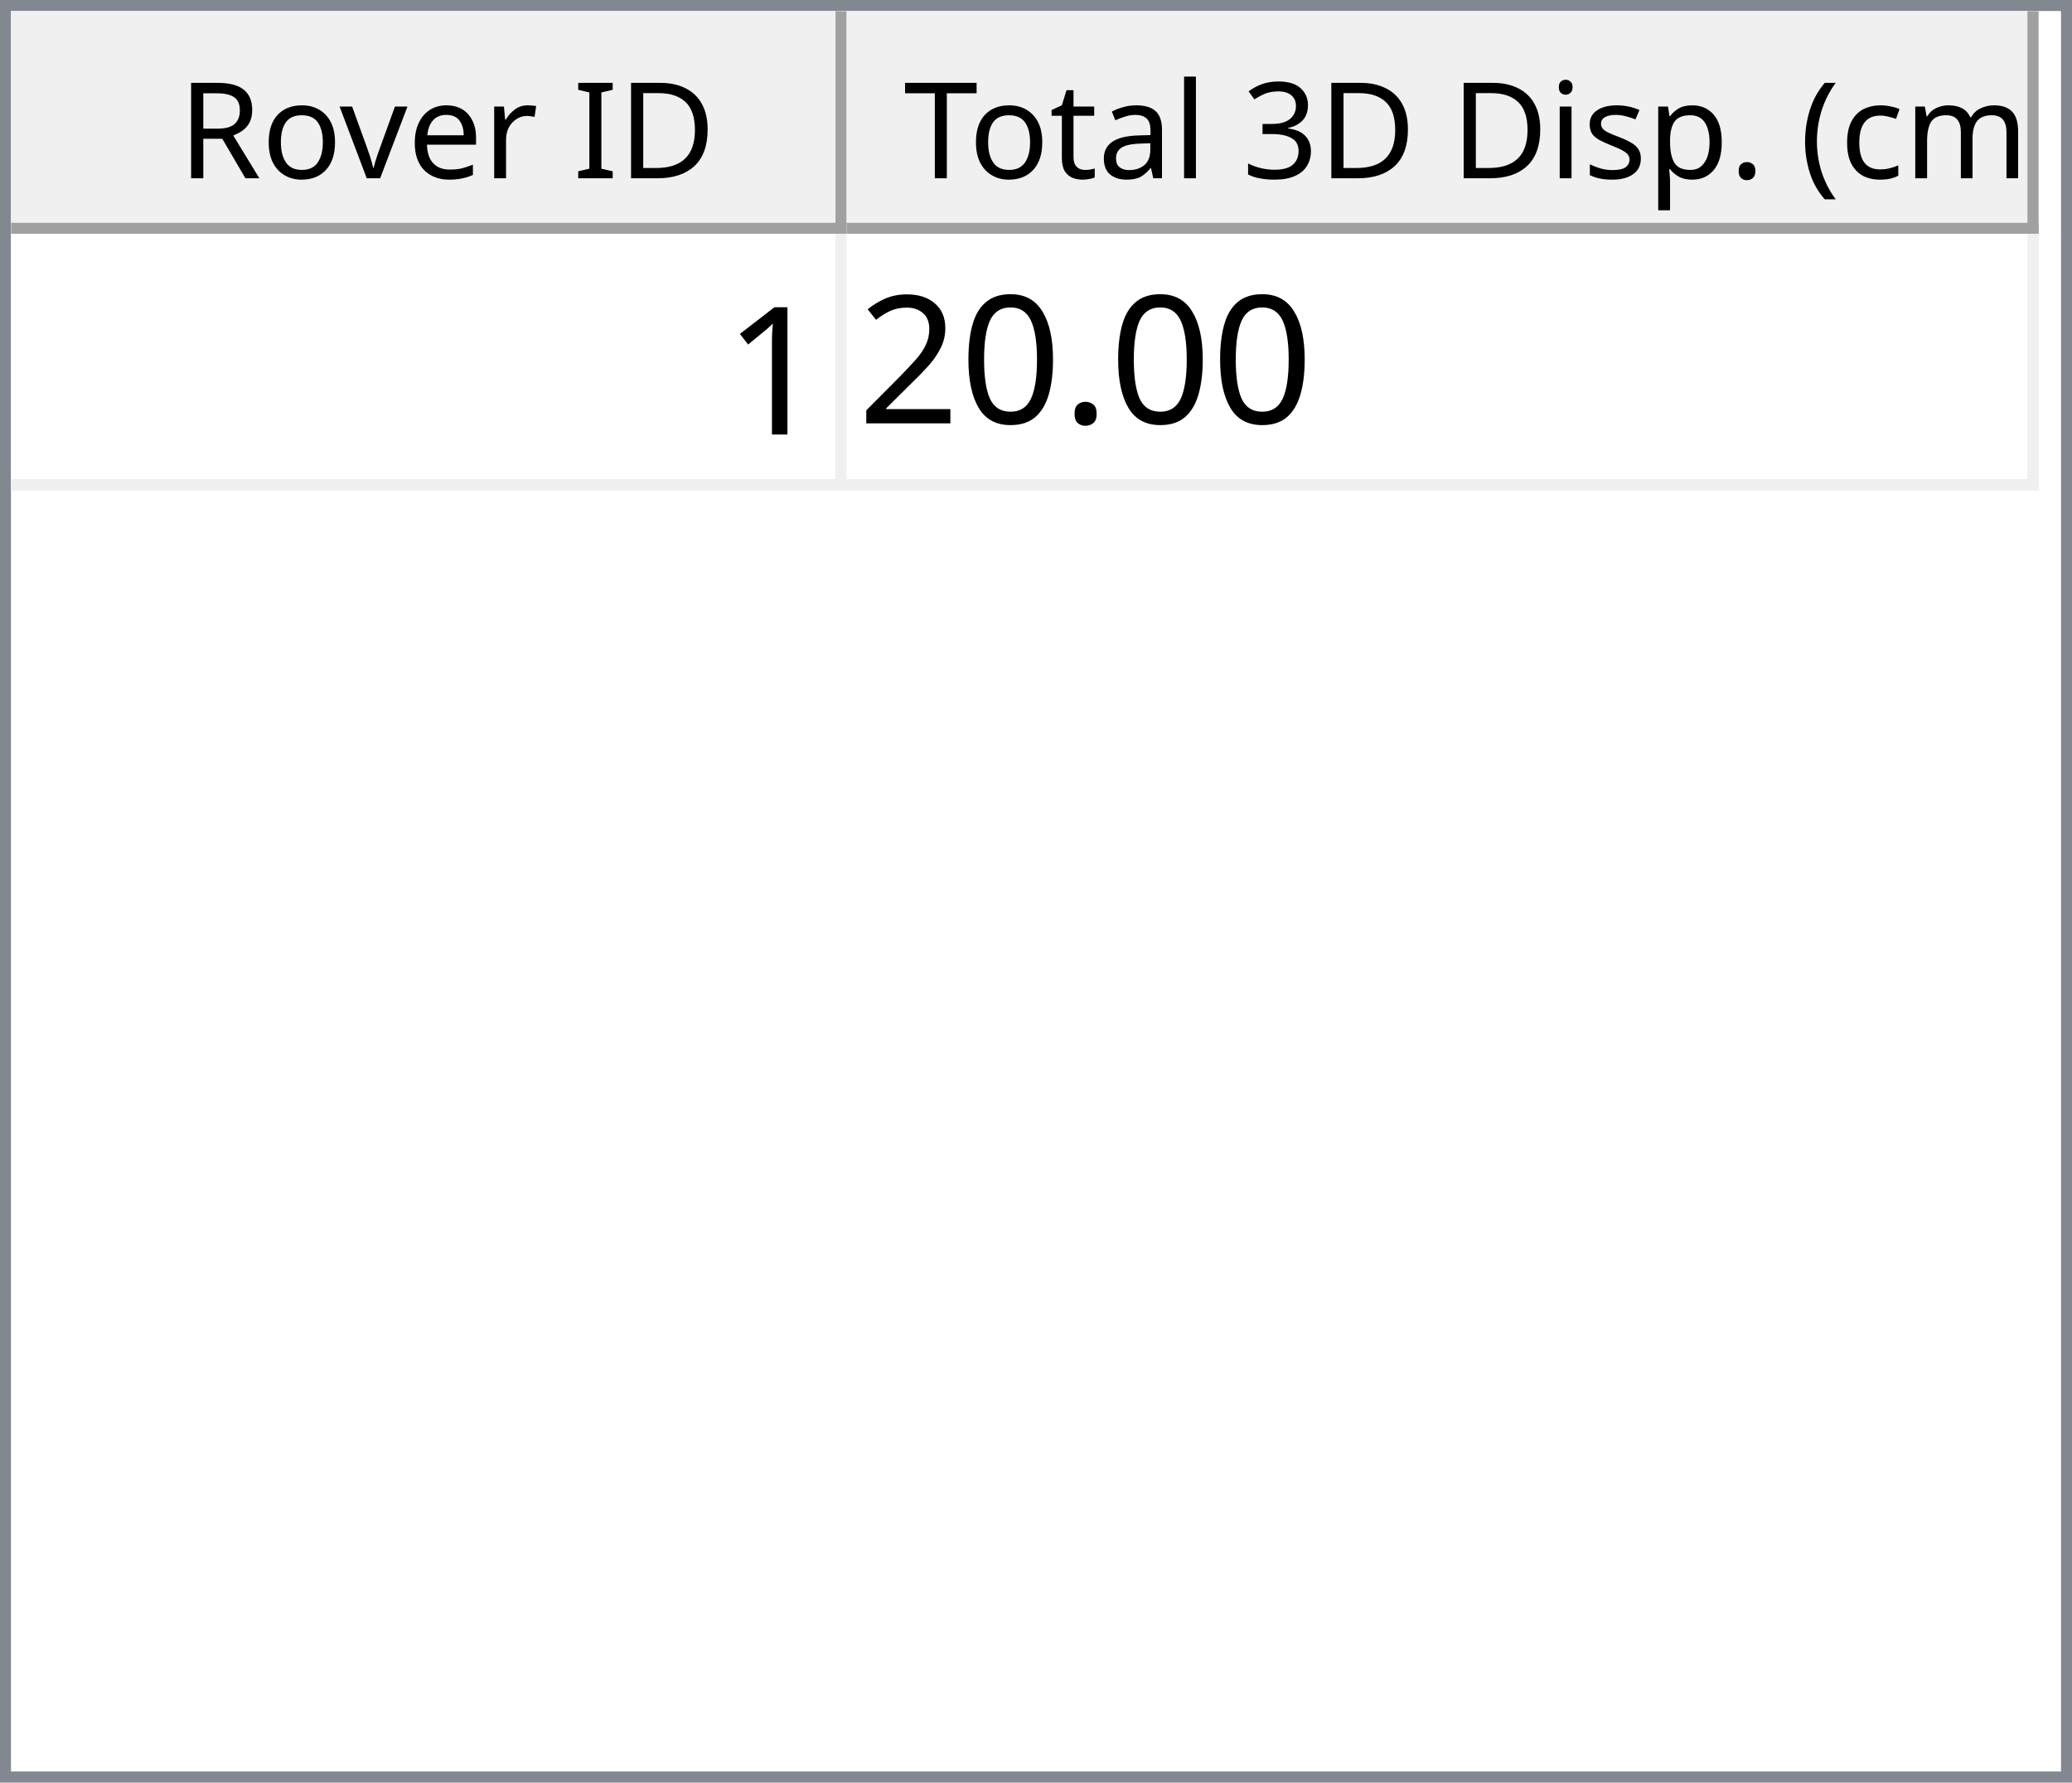
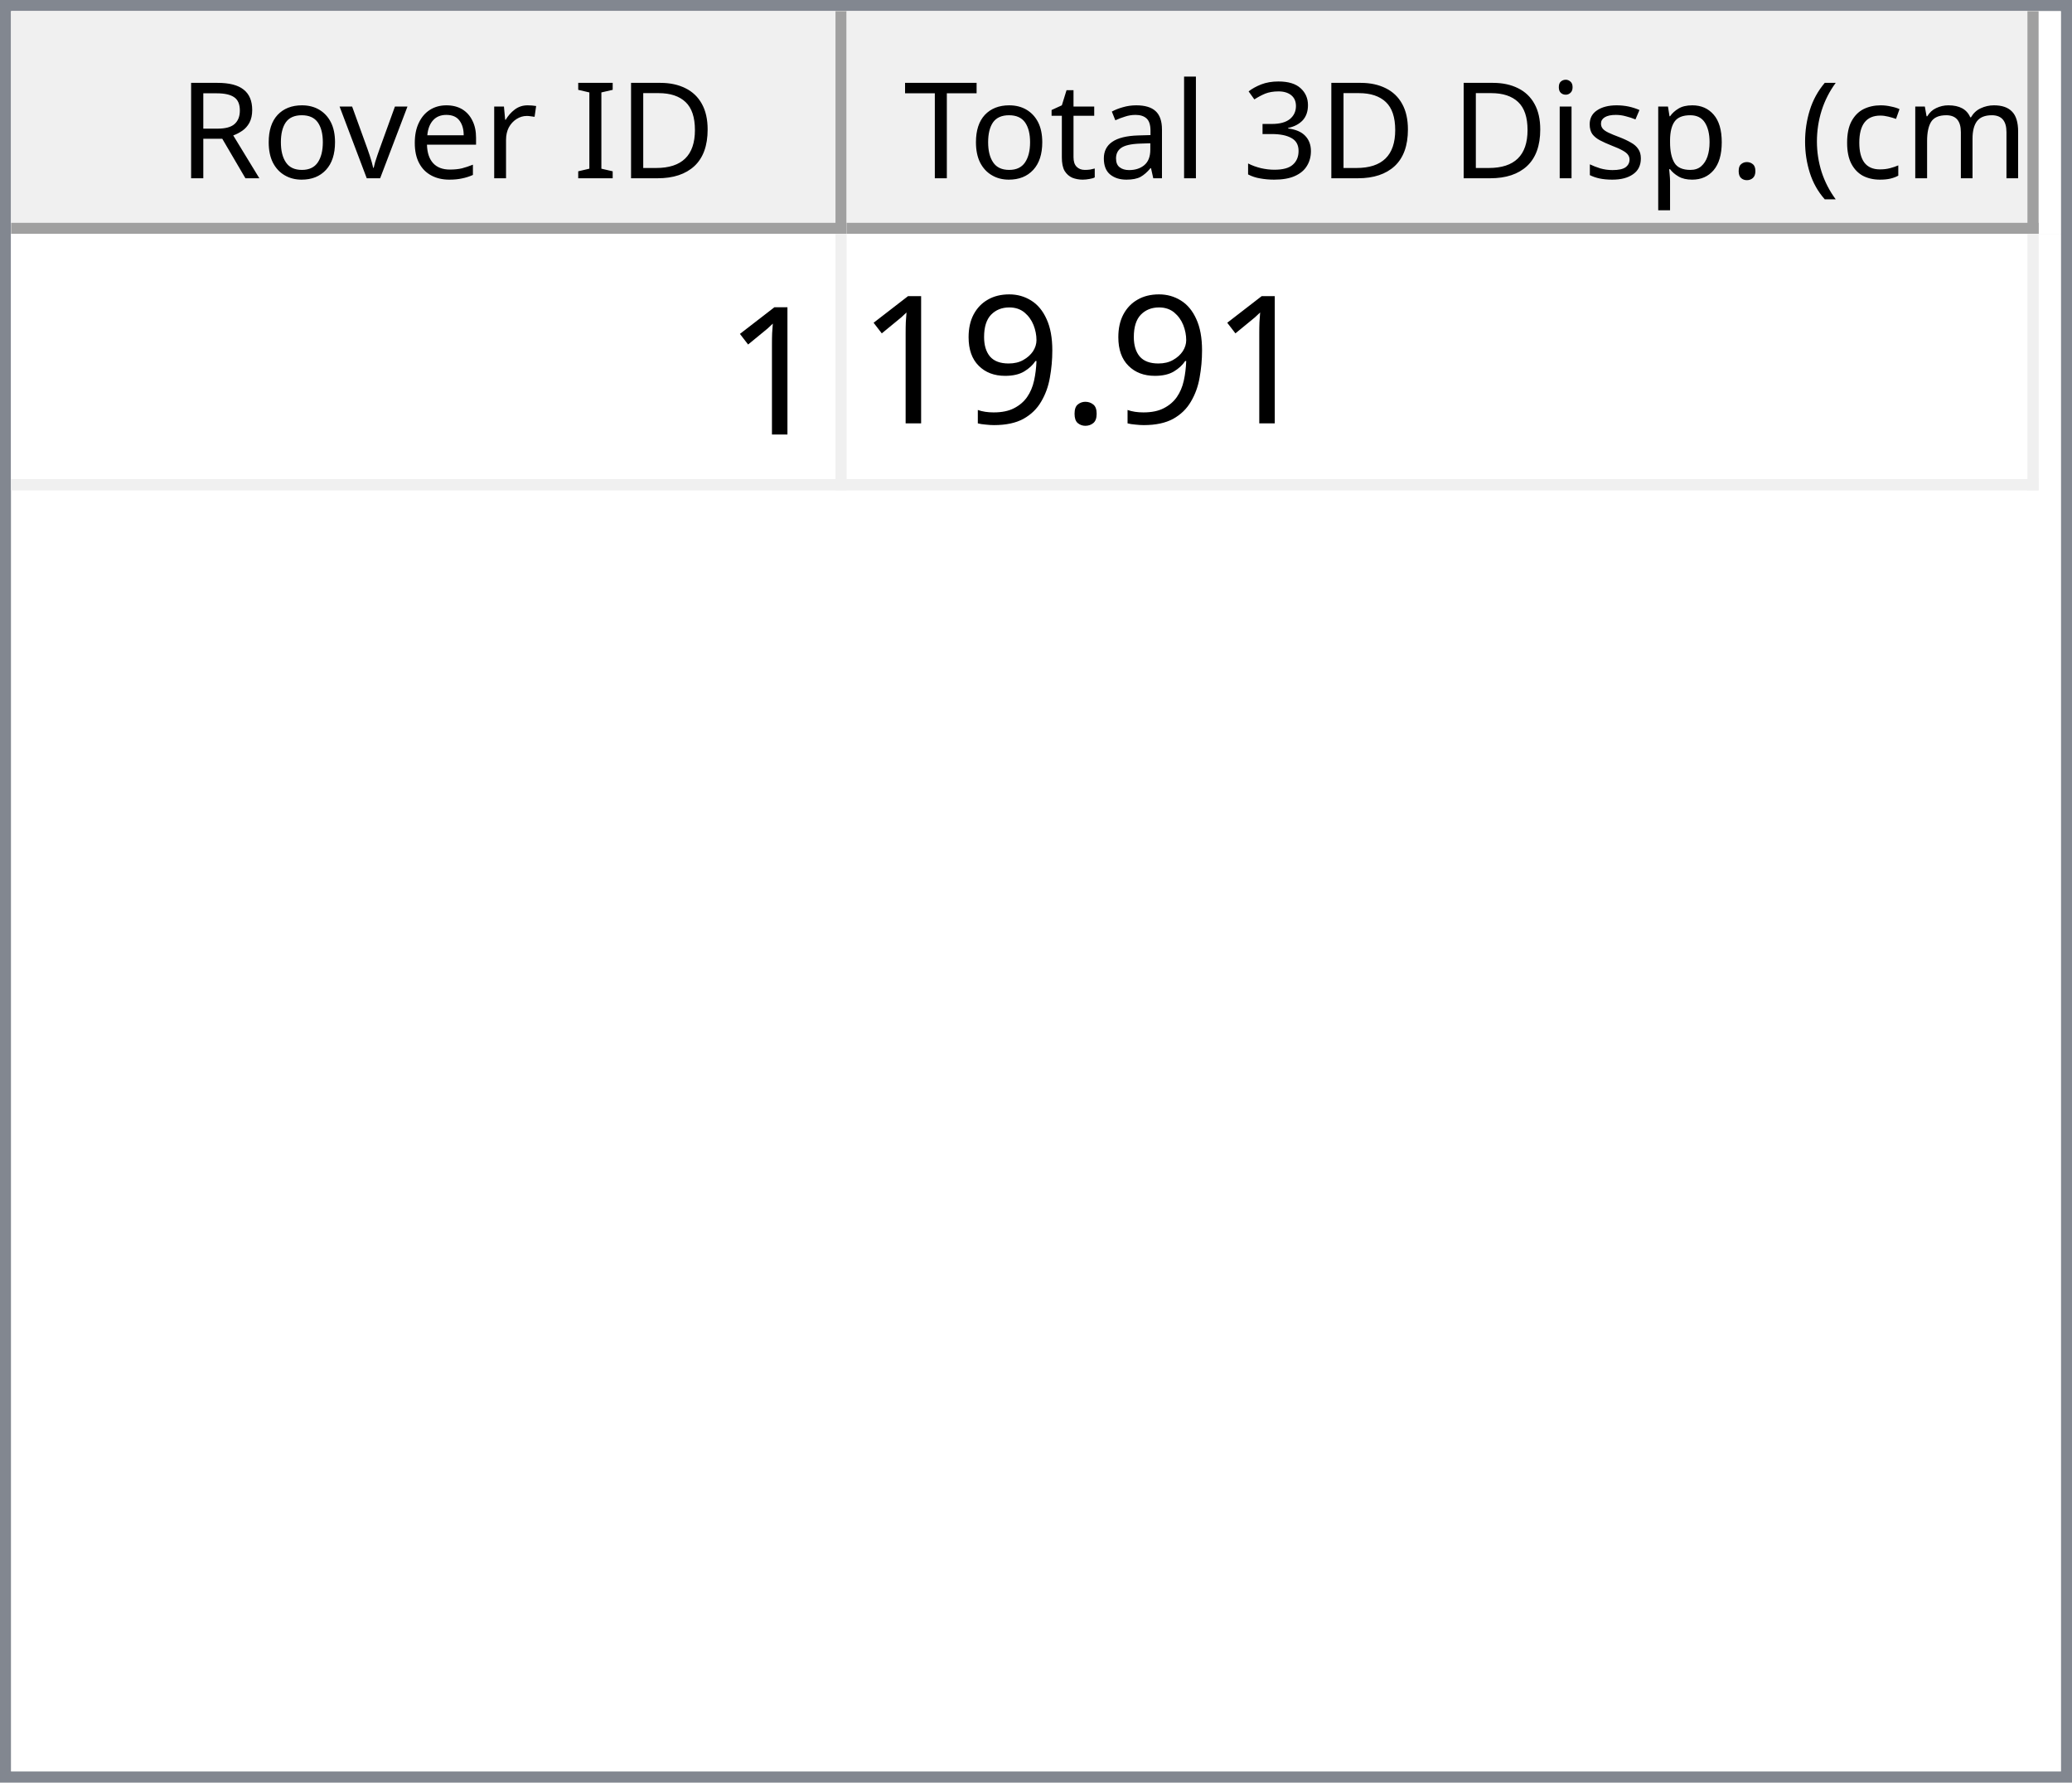
<svg xmlns="http://www.w3.org/2000/svg" style="fill-opacity:1; color-rendering:auto; color-interpolation:auto; text-rendering:auto; stroke:black; stroke-linecap:square; stroke-miterlimit:10; shape-rendering:auto; stroke-opacity:1; fill:black; stroke-dasharray:none; font-weight:normal; stroke-width:1; font-family:'Dialog'; font-style:normal; stroke-linejoin:miter; font-size:12px; stroke-dashoffset:0; image-rendering:auto;" width="186" height="160">
  <defs id="genericDefs" />
  <g>
    <defs id="defs1">
      <clipPath clipPathUnits="userSpaceOnUse" id="clipPath1">
        <path d="M0 0 L186 0 L186 160 L0 160 L0 0 Z" />
      </clipPath>
      <clipPath clipPathUnits="userSpaceOnUse" id="clipPath2">
        <path d="M0 0 L0 160 L186 160 L186 0 Z" />
      </clipPath>
      <clipPath clipPathUnits="userSpaceOnUse" id="clipPath3">
        <path d="M0 0 L0 20 L184 20 L184 0 Z" />
      </clipPath>
      <clipPath clipPathUnits="userSpaceOnUse" id="clipPath4">
        <path d="M0 0 L0 20 L75 20 L75 0 Z" />
      </clipPath>
      <clipPath clipPathUnits="userSpaceOnUse" id="clipPath5">
        <path d="M1 1 L1 19 L74 19 L74 1 Z" />
      </clipPath>
      <clipPath clipPathUnits="userSpaceOnUse" id="clipPath6">
        <path d="M0 0 L0 18 L73 18 L73 0 Z" />
      </clipPath>
      <clipPath clipPathUnits="userSpaceOnUse" id="clipPath7">
        <path d="M-0.5 -0.5 L-0.5 19.5 L74.5 19.5 L74.5 -0.5 Z" />
      </clipPath>
      <clipPath clipPathUnits="userSpaceOnUse" id="clipPath8">
        <path d="M0 0 L0 20 L107 20 L107 0 Z" />
      </clipPath>
      <clipPath clipPathUnits="userSpaceOnUse" id="clipPath9">
        <path d="M1 1 L1 19 L106 19 L106 1 Z" />
      </clipPath>
      <clipPath clipPathUnits="userSpaceOnUse" id="clipPath10">
        <path d="M0 0 L0 18 L105 18 L105 0 Z" />
      </clipPath>
      <clipPath clipPathUnits="userSpaceOnUse" id="clipPath11">
        <path d="M-0.5 -0.5 L-0.5 19.5 L106.5 19.5 L106.5 -0.5 Z" />
      </clipPath>
      <clipPath clipPathUnits="userSpaceOnUse" id="clipPath12">
        <path d="M0 0 L0 138 L184 138 L184 0 Z" />
      </clipPath>
      <clipPath clipPathUnits="userSpaceOnUse" id="clipPath13">
        <path d="M0 0 L0 23 L182 23 L182 0 Z" />
      </clipPath>
      <clipPath clipPathUnits="userSpaceOnUse" id="clipPath14">
        <path d="M-0.5 -0.5 L-0.5 22.5 L181.5 22.5 L181.5 -0.5 Z" />
      </clipPath>
      <clipPath clipPathUnits="userSpaceOnUse" id="clipPath15">
        <path d="M0 0 L0 22 L74 22 L74 0 Z" />
      </clipPath>
      <clipPath clipPathUnits="userSpaceOnUse" id="clipPath16">
        <path d="M0 0 L0 22 L106 22 L106 0 Z" />
      </clipPath>
      <font horiz-adv-x="64.551" id="font1">
        <font-face ascent="107.91" descent="25.098" units-per-em="100" style="font-style:normal; font-family:Segoe UI; font-weight:normal;" />
        <missing-glyph horiz-adv-x="64.551" d="M8.109 0 L8.109 68.266 L56.453 68.266 L56.453 0 L8.109 0 ZM15.328 7.234 L49.219 7.234 L49.219 61.031 L15.328 61.031 L15.328 7.234 Z" />
        <glyph unicode="D" horiz-adv-x="70.117" d="M9.188 0 L9.188 70.016 L28.516 70.016 Q65.531 70.016 65.531 35.891 Q65.531 19.672 55.25 9.836 Q44.969 0 27.734 0 L9.188 0 ZM17.391 62.594 L17.391 7.422 L27.828 7.422 Q41.609 7.422 49.273 14.797 Q56.938 22.172 56.938 35.688 Q56.938 62.594 28.328 62.594 L17.391 62.594 Z" />
        <glyph unicode="I" horiz-adv-x="26.611" d="M17.391 0 L9.188 0 L9.188 70.016 L17.391 70.016 L17.391 0 Z" />
        <glyph unicode=" " horiz-adv-x="27.393" d="" />
        <glyph unicode="r" horiz-adv-x="34.766" d="M34.188 41.891 Q32.078 43.5 28.125 43.5 Q23 43.5 19.555 38.672 Q16.109 33.844 16.109 25.484 L16.109 0 L8.109 0 L8.109 50 L16.109 50 L16.109 39.703 L16.312 39.703 Q18.016 44.969 21.531 47.922 Q25.047 50.875 29.391 50.875 Q32.516 50.875 34.188 50.203 L34.188 41.891 Z" />
        <glyph unicode="e" horiz-adv-x="52.295" d="M48.297 23 L12.984 23 Q13.188 14.656 17.484 10.109 Q21.781 5.562 29.297 5.562 Q37.75 5.562 44.828 11.141 L44.828 3.609 Q38.234 -1.172 27.391 -1.172 Q16.797 -1.172 10.742 5.641 Q4.688 12.453 4.688 24.812 Q4.688 36.469 11.305 43.82 Q17.922 51.172 27.734 51.172 Q37.547 51.172 42.922 44.828 Q48.297 38.484 48.297 27.203 L48.297 23 ZM40.094 29.781 Q40.047 36.719 36.75 40.578 Q33.453 44.438 27.594 44.438 Q21.922 44.438 17.969 40.383 Q14.016 36.328 13.094 29.781 L40.094 29.781 Z" />
        <glyph unicode="v" horiz-adv-x="47.9" d="M47.406 50 L27.484 0 L19.625 0 L0.688 50 L9.469 50 L22.172 13.672 Q23.578 9.672 23.922 6.688 L24.125 6.688 Q24.609 10.453 25.688 13.484 L38.969 50 L47.406 50 Z" />
        <glyph unicode="o" horiz-adv-x="58.594" d="M29 -1.172 Q17.922 -1.172 11.305 5.836 Q4.688 12.844 4.688 24.422 Q4.688 37.016 11.57 44.094 Q18.453 51.172 30.172 51.172 Q41.359 51.172 47.633 44.289 Q53.906 37.406 53.906 25.203 Q53.906 13.234 47.141 6.031 Q40.375 -1.172 29 -1.172 ZM29.594 44.438 Q21.875 44.438 17.383 39.188 Q12.891 33.938 12.891 24.703 Q12.891 15.828 17.43 10.695 Q21.969 5.562 29.594 5.562 Q37.359 5.562 41.531 10.594 Q45.703 15.625 45.703 24.906 Q45.703 34.281 41.531 39.359 Q37.359 44.438 29.594 44.438 Z" />
        <glyph unicode="R" horiz-adv-x="59.814" d="M59.375 0 L49.609 0 L37.891 19.625 Q36.281 22.359 34.766 24.289 Q33.25 26.219 31.664 27.438 Q30.078 28.656 28.25 29.219 Q26.422 29.781 24.125 29.781 L17.391 29.781 L17.391 0 L9.188 0 L9.188 70.016 L30.078 70.016 Q34.672 70.016 38.555 68.867 Q42.438 67.719 45.289 65.375 Q48.141 63.031 49.758 59.547 Q51.375 56.062 51.375 51.375 Q51.375 47.703 50.273 44.656 Q49.172 41.609 47.148 39.211 Q45.125 36.812 42.266 35.133 Q39.406 33.453 35.844 32.516 L35.844 32.328 Q37.594 31.547 38.891 30.547 Q40.188 29.547 41.359 28.18 Q42.531 26.812 43.68 25.078 Q44.828 23.344 46.234 21.047 L59.375 0 ZM17.391 62.594 L17.391 37.203 L28.516 37.203 Q31.594 37.203 34.203 38.133 Q36.812 39.062 38.719 40.797 Q40.625 42.531 41.703 45.047 Q42.781 47.562 42.781 50.688 Q42.781 56.297 39.141 59.445 Q35.5 62.594 28.609 62.594 L17.391 62.594 Z" />
        <glyph unicode=")" horiz-adv-x="30.176" d="M8.297 -15.922 L1.172 -15.922 Q16.406 2.344 16.406 26.812 Q16.406 51.469 1.078 70.016 L8.297 70.016 Q23.531 52.156 23.531 26.703 Q23.531 1.375 8.297 -15.922 Z" />
        <glyph unicode="m" horiz-adv-x="86.133" d="M79.109 0 L71.094 0 L71.094 28.719 Q71.094 37.016 68.531 40.727 Q65.969 44.438 59.906 44.438 Q54.781 44.438 51.195 39.75 Q47.609 35.062 47.609 28.516 L47.609 0 L39.594 0 L39.594 29.688 Q39.594 44.438 28.219 44.438 Q22.953 44.438 19.531 40.016 Q16.109 35.594 16.109 28.516 L16.109 0 L8.109 0 L8.109 50 L16.109 50 L16.109 42.094 L16.312 42.094 Q21.625 51.172 31.844 51.172 Q36.969 51.172 40.773 48.312 Q44.578 45.453 46 40.828 Q51.562 51.172 62.594 51.172 Q79.109 51.172 79.109 30.812 L79.109 0 Z" />
        <glyph unicode="c" horiz-adv-x="46.191" d="M42.188 2.297 Q36.422 -1.172 28.516 -1.172 Q17.828 -1.172 11.258 5.789 Q4.688 12.75 4.688 23.828 Q4.688 36.188 11.766 43.68 Q18.844 51.172 30.672 51.172 Q37.25 51.172 42.281 48.734 L42.281 40.531 Q36.719 44.438 30.375 44.438 Q22.703 44.438 17.797 38.945 Q12.891 33.453 12.891 24.516 Q12.891 15.719 17.508 10.641 Q22.125 5.562 29.891 5.562 Q36.422 5.562 42.188 9.906 L42.188 2.297 Z" />
        <glyph unicode="(" horiz-adv-x="30.176" d="M29.109 -15.922 L21.969 -15.922 Q6.844 1.375 6.844 26.703 Q6.844 52.156 21.969 70.016 L29.203 70.016 Q13.875 51.469 13.875 26.812 Q13.875 2.344 29.109 -15.922 Z" />
        <glyph unicode="." horiz-adv-x="21.68" d="M10.891 -1.078 Q8.641 -1.078 7.055 0.539 Q5.469 2.156 5.469 4.391 Q5.469 6.641 7.055 8.273 Q8.641 9.906 10.891 9.906 Q13.188 9.906 14.797 8.273 Q16.406 6.641 16.406 4.391 Q16.406 2.156 14.797 0.539 Q13.188 -1.078 10.891 -1.078 Z" />
        <glyph unicode="p" horiz-adv-x="58.789" d="M16.312 7.234 L16.109 7.234 L16.109 -23 L8.109 -23 L8.109 50 L16.109 50 L16.109 41.219 L16.312 41.219 Q22.219 51.172 33.594 51.172 Q43.266 51.172 48.688 44.461 Q54.109 37.75 54.109 26.469 Q54.109 13.922 48 6.375 Q41.891 -1.172 31.297 -1.172 Q21.578 -1.172 16.312 7.234 ZM16.109 27.391 L16.109 20.406 Q16.109 14.203 20.141 9.883 Q24.172 5.562 30.375 5.562 Q37.641 5.562 41.773 11.133 Q45.906 16.703 45.906 26.609 Q45.906 34.969 42.047 39.703 Q38.188 44.438 31.594 44.438 Q24.609 44.438 20.359 39.578 Q16.109 34.719 16.109 27.391 Z" />
        <glyph unicode="s" horiz-adv-x="42.432" d="M5.078 1.812 L5.078 10.406 Q11.625 5.562 19.484 5.562 Q30.031 5.562 30.031 12.594 Q30.031 14.594 29.125 15.992 Q28.219 17.391 26.68 18.461 Q25.141 19.531 23.07 20.383 Q21 21.234 18.609 22.172 Q15.281 23.484 12.766 24.828 Q10.25 26.172 8.57 27.859 Q6.891 29.547 6.031 31.695 Q5.172 33.844 5.172 36.719 Q5.172 40.234 6.789 42.945 Q8.406 45.656 11.086 47.484 Q13.766 49.312 17.211 50.242 Q20.656 51.172 24.312 51.172 Q30.812 51.172 35.938 48.922 L35.938 40.828 Q30.422 44.438 23.25 44.438 Q21 44.438 19.195 43.922 Q17.391 43.406 16.094 42.477 Q14.797 41.547 14.086 40.258 Q13.375 38.969 13.375 37.406 Q13.375 35.453 14.086 34.133 Q14.797 32.812 16.164 31.789 Q17.531 30.766 19.484 29.938 Q21.438 29.109 23.922 28.125 Q27.25 26.859 29.883 25.516 Q32.516 24.172 34.375 22.484 Q36.234 20.797 37.234 18.602 Q38.234 16.406 38.234 13.375 Q38.234 9.672 36.602 6.938 Q34.969 4.203 32.234 2.398 Q29.5 0.594 25.93 -0.289 Q22.359 -1.172 18.453 -1.172 Q10.75 -1.172 5.078 1.812 Z" />
        <glyph unicode="i" horiz-adv-x="24.219" d="M12.203 62.703 Q10.062 62.703 8.547 64.164 Q7.031 65.625 7.031 67.875 Q7.031 70.125 8.547 71.609 Q10.062 73.094 12.203 73.094 Q14.406 73.094 15.945 71.609 Q17.484 70.125 17.484 67.875 Q17.484 65.719 15.945 64.211 Q14.406 62.703 12.203 62.703 ZM16.109 0 L8.109 0 L8.109 50 L16.109 50 L16.109 0 Z" />
        <glyph unicode="3" horiz-adv-x="53.906" d="M46.531 19.828 Q46.531 15.094 44.75 11.211 Q42.969 7.328 39.719 4.57 Q36.469 1.812 31.93 0.297 Q27.391 -1.219 21.922 -1.219 Q11.922 -1.219 6 2.594 L6 11.188 Q13.094 5.609 22.219 5.609 Q25.875 5.609 28.828 6.539 Q31.781 7.469 33.906 9.227 Q36.031 10.984 37.18 13.477 Q38.328 15.969 38.328 19.094 Q38.328 32.812 18.797 32.812 L12.984 32.812 L12.984 39.594 L18.5 39.594 Q35.797 39.594 35.797 52.484 Q35.797 64.406 22.609 64.406 Q15.188 64.406 8.688 59.422 L8.688 67.188 Q15.375 71.188 24.609 71.188 Q29 71.188 32.57 69.969 Q36.141 68.75 38.68 66.555 Q41.219 64.359 42.609 61.281 Q44 58.203 44 54.5 Q44 40.672 30.031 36.719 L30.031 36.531 Q33.594 36.141 36.625 34.797 Q39.656 33.453 41.852 31.305 Q44.047 29.156 45.289 26.25 Q46.531 23.344 46.531 19.828 Z" />
        <glyph unicode="l" horiz-adv-x="24.219" d="M16.109 0 L8.109 0 L8.109 74.031 L16.109 74.031 L16.109 0 Z" />
        <glyph unicode="a" horiz-adv-x="50.879" d="M43.891 0 L35.891 0 L35.891 7.812 L35.688 7.812 Q30.469 -1.172 20.312 -1.172 Q12.844 -1.172 8.617 2.781 Q4.391 6.734 4.391 13.281 Q4.391 27.297 20.906 29.594 L35.891 31.688 Q35.891 44.438 25.594 44.438 Q16.547 44.438 9.281 38.281 L9.281 46.484 Q16.656 51.172 26.266 51.172 Q43.891 51.172 43.891 32.516 L43.891 0 ZM35.891 25.297 L23.828 23.641 Q18.266 22.859 15.43 20.875 Q12.594 18.891 12.594 13.875 Q12.594 10.203 15.211 7.883 Q17.828 5.562 22.172 5.562 Q28.125 5.562 32.008 9.742 Q35.891 13.922 35.891 20.312 L35.891 25.297 Z" />
        <glyph unicode="t" horiz-adv-x="33.887" d="M31.297 0.484 Q28.469 -1.078 23.828 -1.078 Q10.688 -1.078 10.688 13.578 L10.688 43.172 L2.094 43.172 L2.094 50 L10.688 50 L10.688 62.203 L18.703 64.797 L18.703 50 L31.297 50 L31.297 43.172 L18.703 43.172 L18.703 14.984 Q18.703 9.969 20.414 7.82 Q22.125 5.672 26.078 5.672 Q29.109 5.672 31.297 7.328 L31.297 0.484 Z" />
        <glyph unicode="T" horiz-adv-x="52.393" d="M50.594 62.594 L30.375 62.594 L30.375 0 L22.172 0 L22.172 62.594 L2 62.594 L2 70.016 L50.594 70.016 L50.594 62.594 Z" />
      </font>
      <font horiz-adv-x="75.0" id="font2">
        <font-face ascent="100.537" descent="21.973" units-per-em="100" style="font-style:normal; font-family:sans-serif; font-weight:normal;" />
        <missing-glyph horiz-adv-x="75.0" d="M12.5 0 L12.5 62.5 L62.5 62.5 L62.5 0 L12.5 0 ZM14.062 1.562 L60.938 1.562 L60.938 60.938 L14.062 60.938 L14.062 1.562 Z" />
        <glyph unicode="1" horiz-adv-x="55.615" d="M37.25 0 L28.469 0 L28.469 56 Q25.297 52.984 20.141 49.953 Q14.984 46.922 10.891 45.406 L10.891 53.906 Q18.266 57.375 23.781 62.305 Q29.297 67.234 31.594 71.875 L37.25 71.875 L37.25 0 Z" />
        <glyph unicode="." horiz-adv-x="27.783" d="M9.078 0 L9.078 10.016 L19.094 10.016 L19.094 0 L9.078 0 Z" />
-         <glyph unicode="0" horiz-adv-x="55.615" d="M4.156 35.297 Q4.156 48 6.766 55.742 Q9.375 63.484 14.523 67.68 Q19.672 71.875 27.484 71.875 Q33.25 71.875 37.594 69.555 Q41.938 67.234 44.773 62.867 Q47.609 58.5 49.219 52.227 Q50.828 45.953 50.828 35.297 Q50.828 22.703 48.242 14.969 Q45.656 7.234 40.508 3.008 Q35.359 -1.219 27.484 -1.219 Q17.141 -1.219 11.234 6.203 Q4.156 15.141 4.156 35.297 ZM13.188 35.297 Q13.188 17.672 17.312 11.836 Q21.438 6 27.484 6 Q33.547 6 37.672 11.859 Q41.797 17.719 41.797 35.297 Q41.797 52.984 37.672 58.789 Q33.547 64.594 27.391 64.594 Q21.344 64.594 17.719 59.469 Q13.188 52.938 13.188 35.297 Z" />
-         <glyph unicode="2" horiz-adv-x="55.615" d="M50.344 8.453 L50.344 0 L3.031 0 Q2.938 3.172 4.047 6.109 Q5.859 10.938 9.836 15.625 Q13.812 20.312 21.344 26.469 Q33.016 36.031 37.117 41.625 Q41.219 47.219 41.219 52.203 Q41.219 57.422 37.477 61.008 Q33.734 64.594 27.734 64.594 Q21.391 64.594 17.578 60.789 Q13.766 56.984 13.719 50.25 L4.688 51.172 Q5.609 61.281 11.664 66.578 Q17.719 71.875 27.938 71.875 Q38.234 71.875 44.242 66.164 Q50.25 60.453 50.25 52 Q50.25 47.703 48.492 43.555 Q46.734 39.406 42.656 34.812 Q38.578 30.219 29.109 22.219 Q21.188 15.578 18.945 13.211 Q16.703 10.844 15.234 8.453 L50.344 8.453 Z" />
+         <glyph unicode="9" horiz-adv-x="55.615" d="M5.469 16.547 L13.922 17.328 Q14.984 11.375 18.016 8.688 Q21.047 6 25.781 6 Q29.828 6 32.883 7.859 Q35.938 9.719 37.891 12.82 Q39.844 15.922 41.164 21.195 Q42.484 26.469 42.484 31.938 Q42.484 32.516 42.438 33.688 Q39.797 29.5 35.234 26.883 Q30.672 24.266 25.344 24.266 Q16.453 24.266 10.305 30.711 Q4.156 37.156 4.156 47.703 Q4.156 58.594 10.578 65.234 Q17 71.875 26.656 71.875 Q33.641 71.875 39.43 68.117 Q45.219 64.359 48.219 57.398 Q51.219 50.438 51.219 37.25 Q51.219 23.531 48.242 15.406 Q45.266 7.281 39.383 3.031 Q33.5 -1.219 25.594 -1.219 Q17.188 -1.219 11.867 3.445 Q6.547 8.109 5.469 16.547 ZM41.453 48.141 Q41.453 55.719 37.43 60.156 Q33.406 64.594 27.734 64.594 Q21.875 64.594 17.531 59.812 Q13.188 55.031 13.188 47.406 Q13.188 40.578 17.312 36.305 Q21.438 32.031 27.484 32.031 Q33.594 32.031 37.523 36.305 Q41.453 40.578 41.453 48.141 Z" />
      </font>
    </defs>
    <g style="fill:white; stroke:white;">
      <rect x="0" y="0" width="186" style="clip-path:url(#clipPath1); stroke:none;" height="160" />
    </g>
    <g style="fill:white; text-rendering:optimizeSpeed; color-rendering:optimizeSpeed; image-rendering:optimizeSpeed; shape-rendering:crispEdges; stroke:white; color-interpolation:sRGB;">
      <rect x="0" width="186" height="160" y="0" style="stroke:none;" />
      <path style="stroke:none;" d="M0 160 L186 160 L186 0 L0 0 Z" />
    </g>
    <g style="fill:rgb(240,240,240); font-family:'Segoe UI'; stroke:rgb(240,240,240);">
      <rect x="0" y="0" width="186" style="clip-path:url(#clipPath2); stroke:none;" height="160" />
    </g>
    <g style="fill:rgb(130,135,144); font-family:'Segoe UI'; stroke:rgb(130,135,144);">
      <path d="M0 0 L186 0 L186 160 L0 160 L0 0 ZM1 1 L185 1 L185 159 L1 159 L1 1 Z" style="fill-rule:evenodd; clip-path:url(#clipPath2); stroke:none;" />
    </g>
    <g style="fill:white; font-family:'Segoe UI'; stroke:white;" transform="translate(1,1)">
      <rect x="0" y="0" width="184" style="clip-path:url(#clipPath3); stroke:none;" height="20" />
    </g>
    <g style="fill:rgb(240,240,240); font-family:'Segoe UI'; stroke:rgb(240,240,240);" transform="translate(1,1)">
      <rect x="0" y="0" width="75" style="clip-path:url(#clipPath4); stroke:none;" height="20" />
    </g>
    <g style="font-family:'Segoe UI';" transform="translate(2,2)">
      <text x="14" xml:space="preserve" y="14" style="clip-path:url(#clipPath6); stroke:none;">Rover ID</text>
    </g>
    <g style="fill:rgb(160,160,160); font-family:'Segoe UI'; stroke:rgb(160,160,160); stroke-linejoin:bevel;" transform="translate(1.5,1.5)">
      <line x1="74" x2="74" y1="0" style="fill:none; clip-path:url(#clipPath7);" y2="19" />
    </g>
    <g style="fill:rgb(160,160,160); font-family:'Segoe UI'; stroke:rgb(160,160,160); stroke-linejoin:bevel;" transform="matrix(1,0,0,1,1,1) translate(0.5,0.5)">
      <line x1="0" x2="74" y1="19" style="fill:none; clip-path:url(#clipPath7);" y2="19" />
    </g>
    <g style="fill:rgb(240,240,240); font-family:'Segoe UI'; stroke:rgb(240,240,240);" transform="translate(76,1)">
      <rect x="0" y="0" width="107" style="clip-path:url(#clipPath8); stroke:none;" height="20" />
    </g>
    <g style="font-family:'Segoe UI';" transform="translate(77,2)">
      <text x="1" xml:space="preserve" y="14" style="clip-path:url(#clipPath10); stroke:none;"> Total 3D Disp. (cm)</text>
    </g>
    <g style="fill:rgb(160,160,160); font-family:'Segoe UI'; stroke:rgb(160,160,160); stroke-linejoin:bevel;" transform="translate(76.5,1.5)">
      <line x1="106" x2="106" y1="0" style="fill:none; clip-path:url(#clipPath11);" y2="19" />
    </g>
    <g style="fill:rgb(160,160,160); font-family:'Segoe UI'; stroke:rgb(160,160,160); stroke-linejoin:bevel;" transform="matrix(1,0,0,1,76,1) translate(0.5,0.5)">
      <line x1="0" x2="106" y1="19" style="fill:none; clip-path:url(#clipPath11);" y2="19" />
    </g>
    <g style="fill:white; font-family:'Segoe UI'; stroke:white;" transform="translate(1,21)">
      <rect x="0" y="0" width="184" style="clip-path:url(#clipPath12); stroke:none;" height="138" />
    </g>
    <g style="fill:rgb(240,240,240); font-size:16px; font-family:sans-serif; stroke:rgb(240,240,240);" transform="translate(1,21)">
      <rect x="0" y="0" width="182" style="clip-path:url(#clipPath13); stroke:none;" height="23" />
      <line transform="translate(0.5,0.5)" x1="0" x2="181" y1="22" style="clip-path:url(#clipPath14); fill:none; stroke-linejoin:bevel;" y2="22" />
    </g>
    <g transform="matrix(1,0,0,1,1,21) translate(0.5,0.5)" style="fill:rgb(240,240,240); font-size:16px; font-family:sans-serif; stroke:rgb(240,240,240); stroke-linejoin:bevel;">
      <line x1="74" x2="74" y1="0" style="fill:none; clip-path:url(#clipPath14);" y2="22" />
    </g>
    <g transform="matrix(1,0,0,1,1,21) translate(0.5,0.5)" style="fill:rgb(240,240,240); font-size:16px; font-family:sans-serif; stroke:rgb(240,240,240); stroke-linejoin:bevel;">
      <line x1="181" x2="181" y1="0" style="fill:none; clip-path:url(#clipPath14);" y2="22" />
    </g>
    <g style="fill:white; font-size:16px; font-family:sans-serif; stroke:white;" transform="matrix(1,0,0,1,1,21)">
      <rect x="0" y="0" width="74" style="clip-path:url(#clipPath15); stroke:none;" height="22" />
      <text x="64" y="18" style="fill:black; clip-path:url(#clipPath15); stroke:none;" xml:space="preserve">1</text>
    </g>
    <g style="fill:white; font-size:16px; font-family:sans-serif; stroke:white;" transform="matrix(1,0,0,1,1,21) translate(75,0)">
      <rect x="0" y="0" width="106" style="clip-path:url(#clipPath16); stroke:none;" height="22" />
-       <text x="1" y="17" style="fill:black; clip-path:url(#clipPath16); stroke:none;" xml:space="preserve">20.00</text>
+       <text x="1" y="17" style="fill:black; clip-path:url(#clipPath16); stroke:none;" xml:space="preserve">19.91</text>
    </g>
  </g>
</svg>
